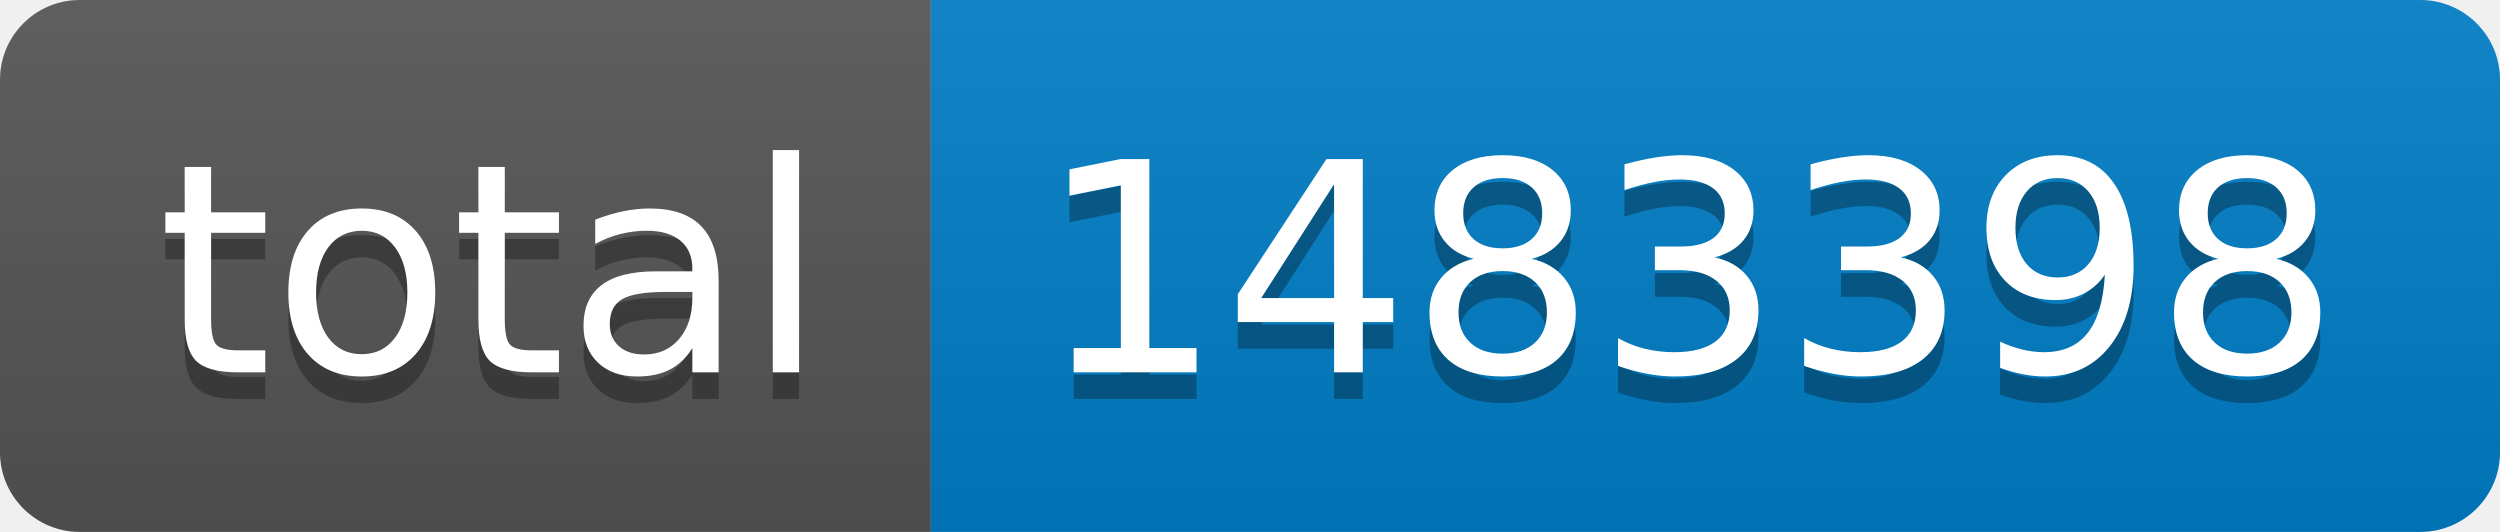
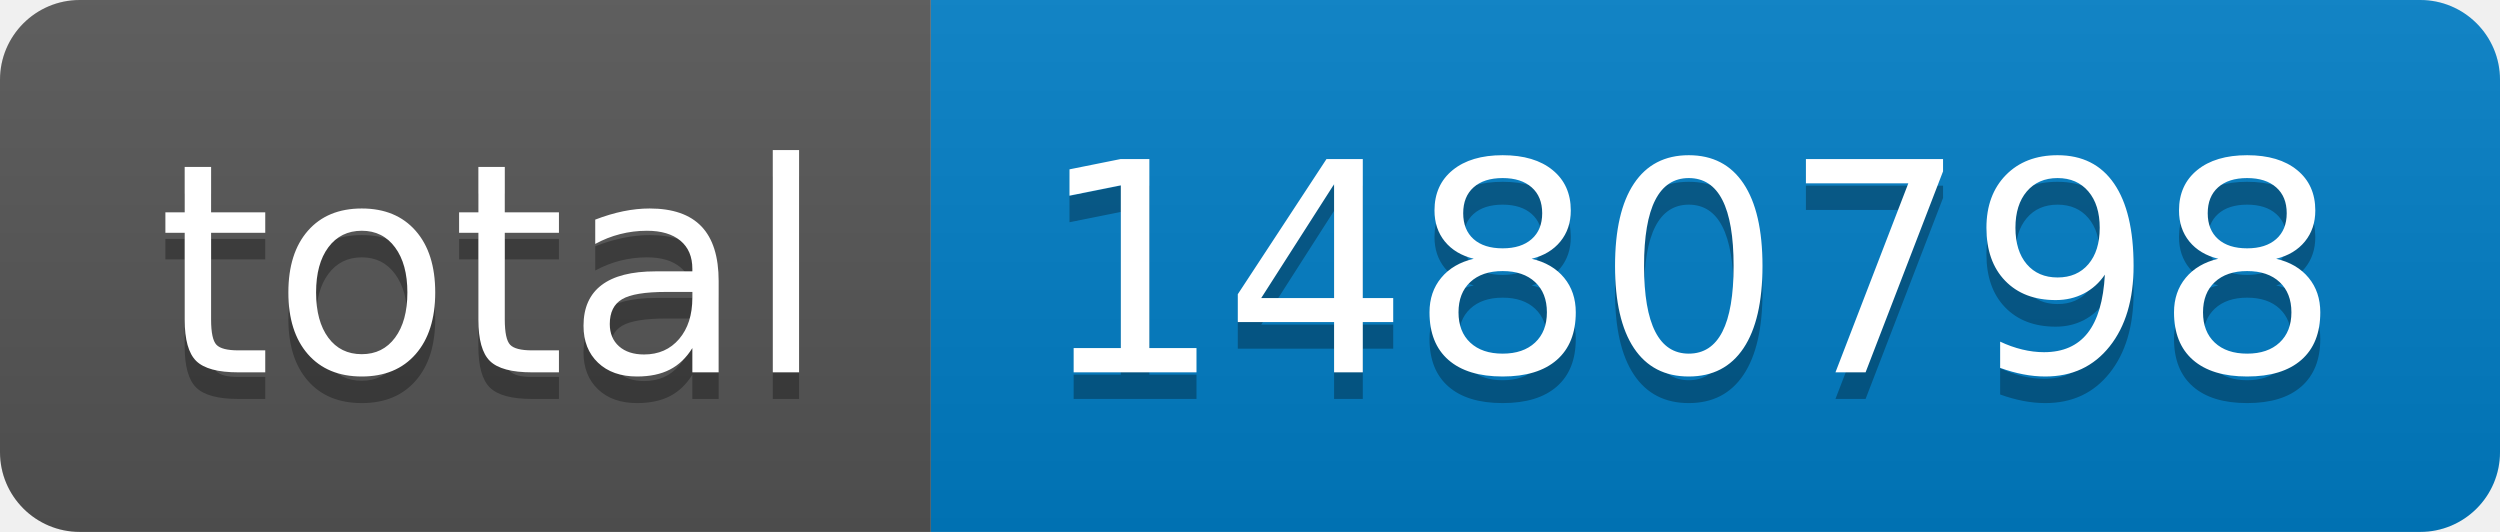
- <svg xmlns="http://www.w3.org/2000/svg" width="94" height="20" role="img" aria-label="total: 1483398">
+ <svg xmlns="http://www.w3.org/2000/svg" width="94" height="20" role="img" aria-label="total: 1480798">
  <linearGradient id="s" x2="0" y2="100%">
    <stop offset="0" stop-color="#bbb" stop-opacity=".1" />
    <stop offset="1" stop-opacity=".1" />
  </linearGradient>
  <clipPath id="r">
    <rect width="94" height="20" rx="3" fill="#fff" />
  </clipPath>
  <g clip-path="url(#r)">
    <rect width="35" height="20" fill="#555" />
    <rect x="35" width="59" height="20" fill="#007ec6" />
    <rect width="94" height="20" fill="url(#s)" />
  </g>
  <g fill="#fff" text-anchor="middle" font-family="Verdana,Geneva,DejaVu Sans,sans-serif" text-rendering="geometricPrecision" font-size="110">
    <text aria-hidden="true" x="185" y="150" fill="#010101" fill-opacity=".3" transform="scale(.1)" textLength="250">total</text>
    <text x="185" y="140" transform="scale(.1)" fill="#fff" textLength="250">total</text>
-     <text aria-hidden="true" x="635" y="150" fill="#010101" fill-opacity=".3" transform="scale(.1)" textLength="490">1483398</text>
-     <text x="635" y="140" transform="scale(.1)" fill="#fff" textLength="490">1483398</text>
+     <text aria-hidden="true" x="635" y="150" fill="#010101" fill-opacity=".3" transform="scale(.1)" textLength="490">1480798</text>
+     <text x="635" y="140" transform="scale(.1)" fill="#fff" textLength="490">1480798</text>
  </g>
</svg>
